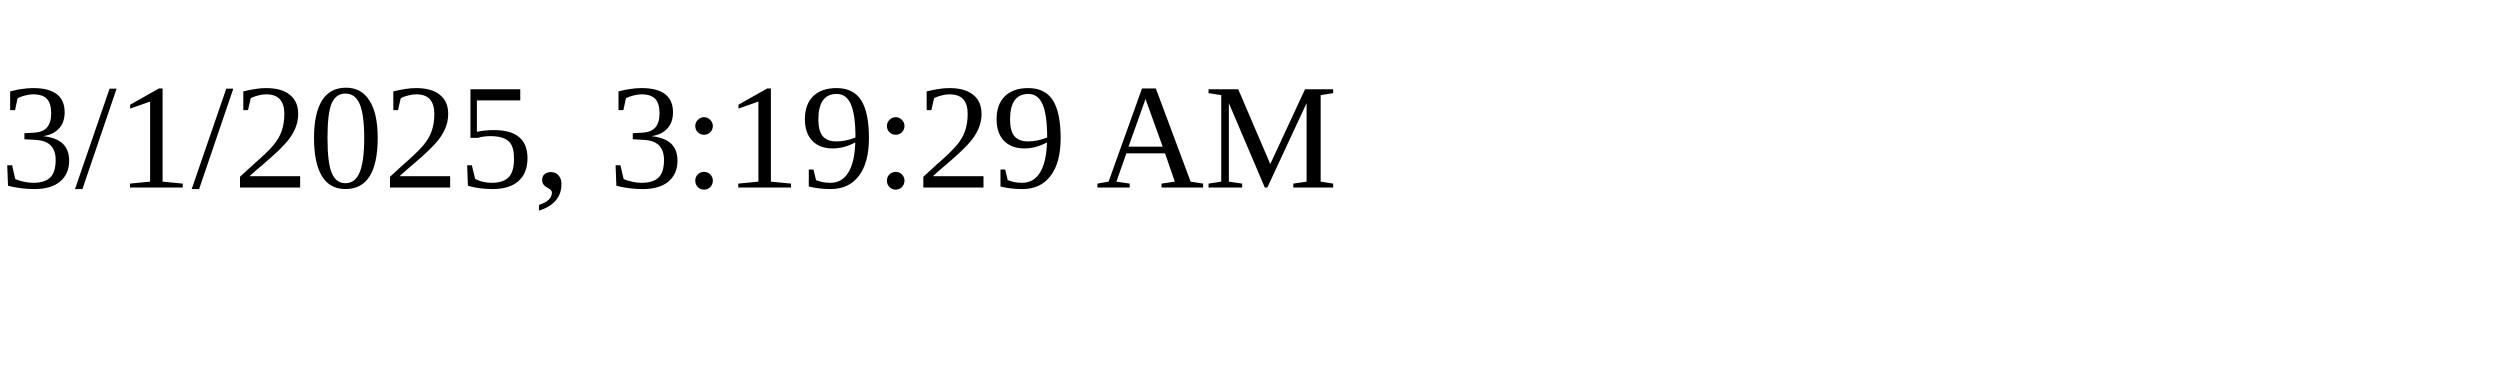
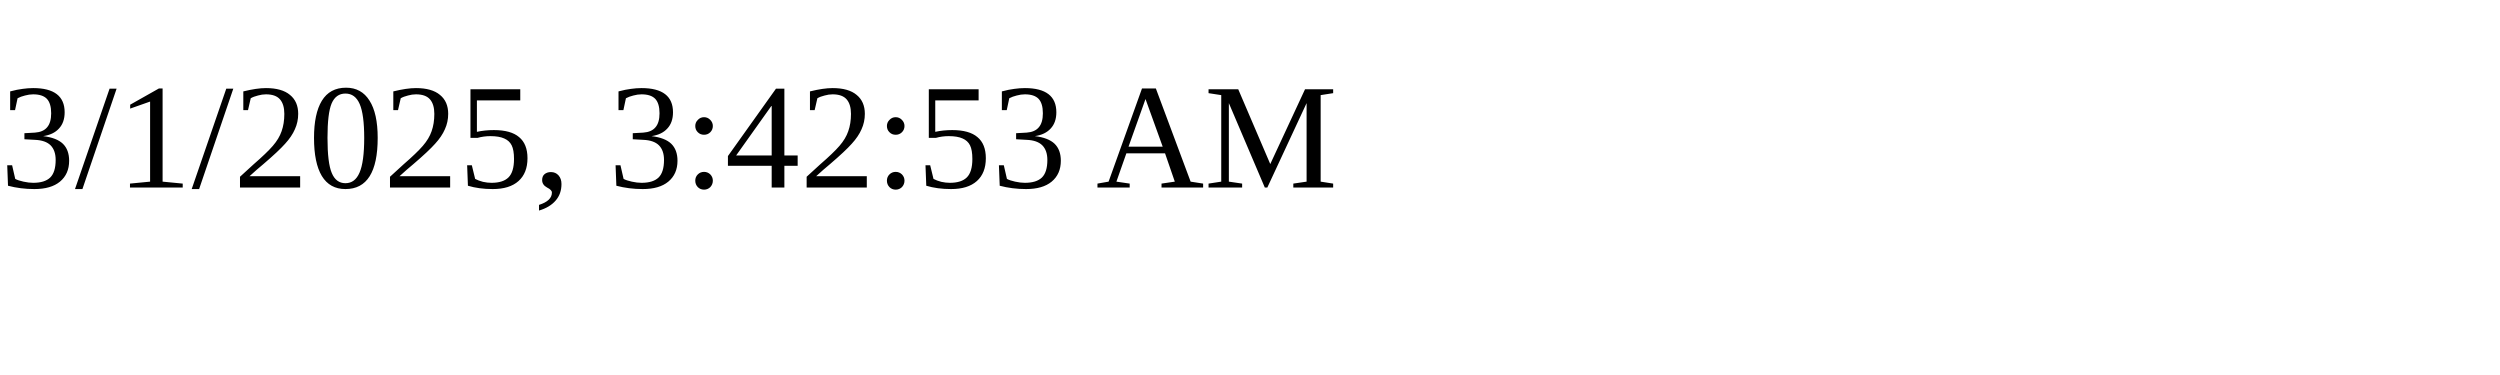
<svg xmlns="http://www.w3.org/2000/svg" height="30" width="200">
-   <text x="0" y="15">3/1/2025, 3:19:29 AM</text>
+   <text x="0" y="15">3/1/2025, 3:42:53 AM</text>
</svg>
